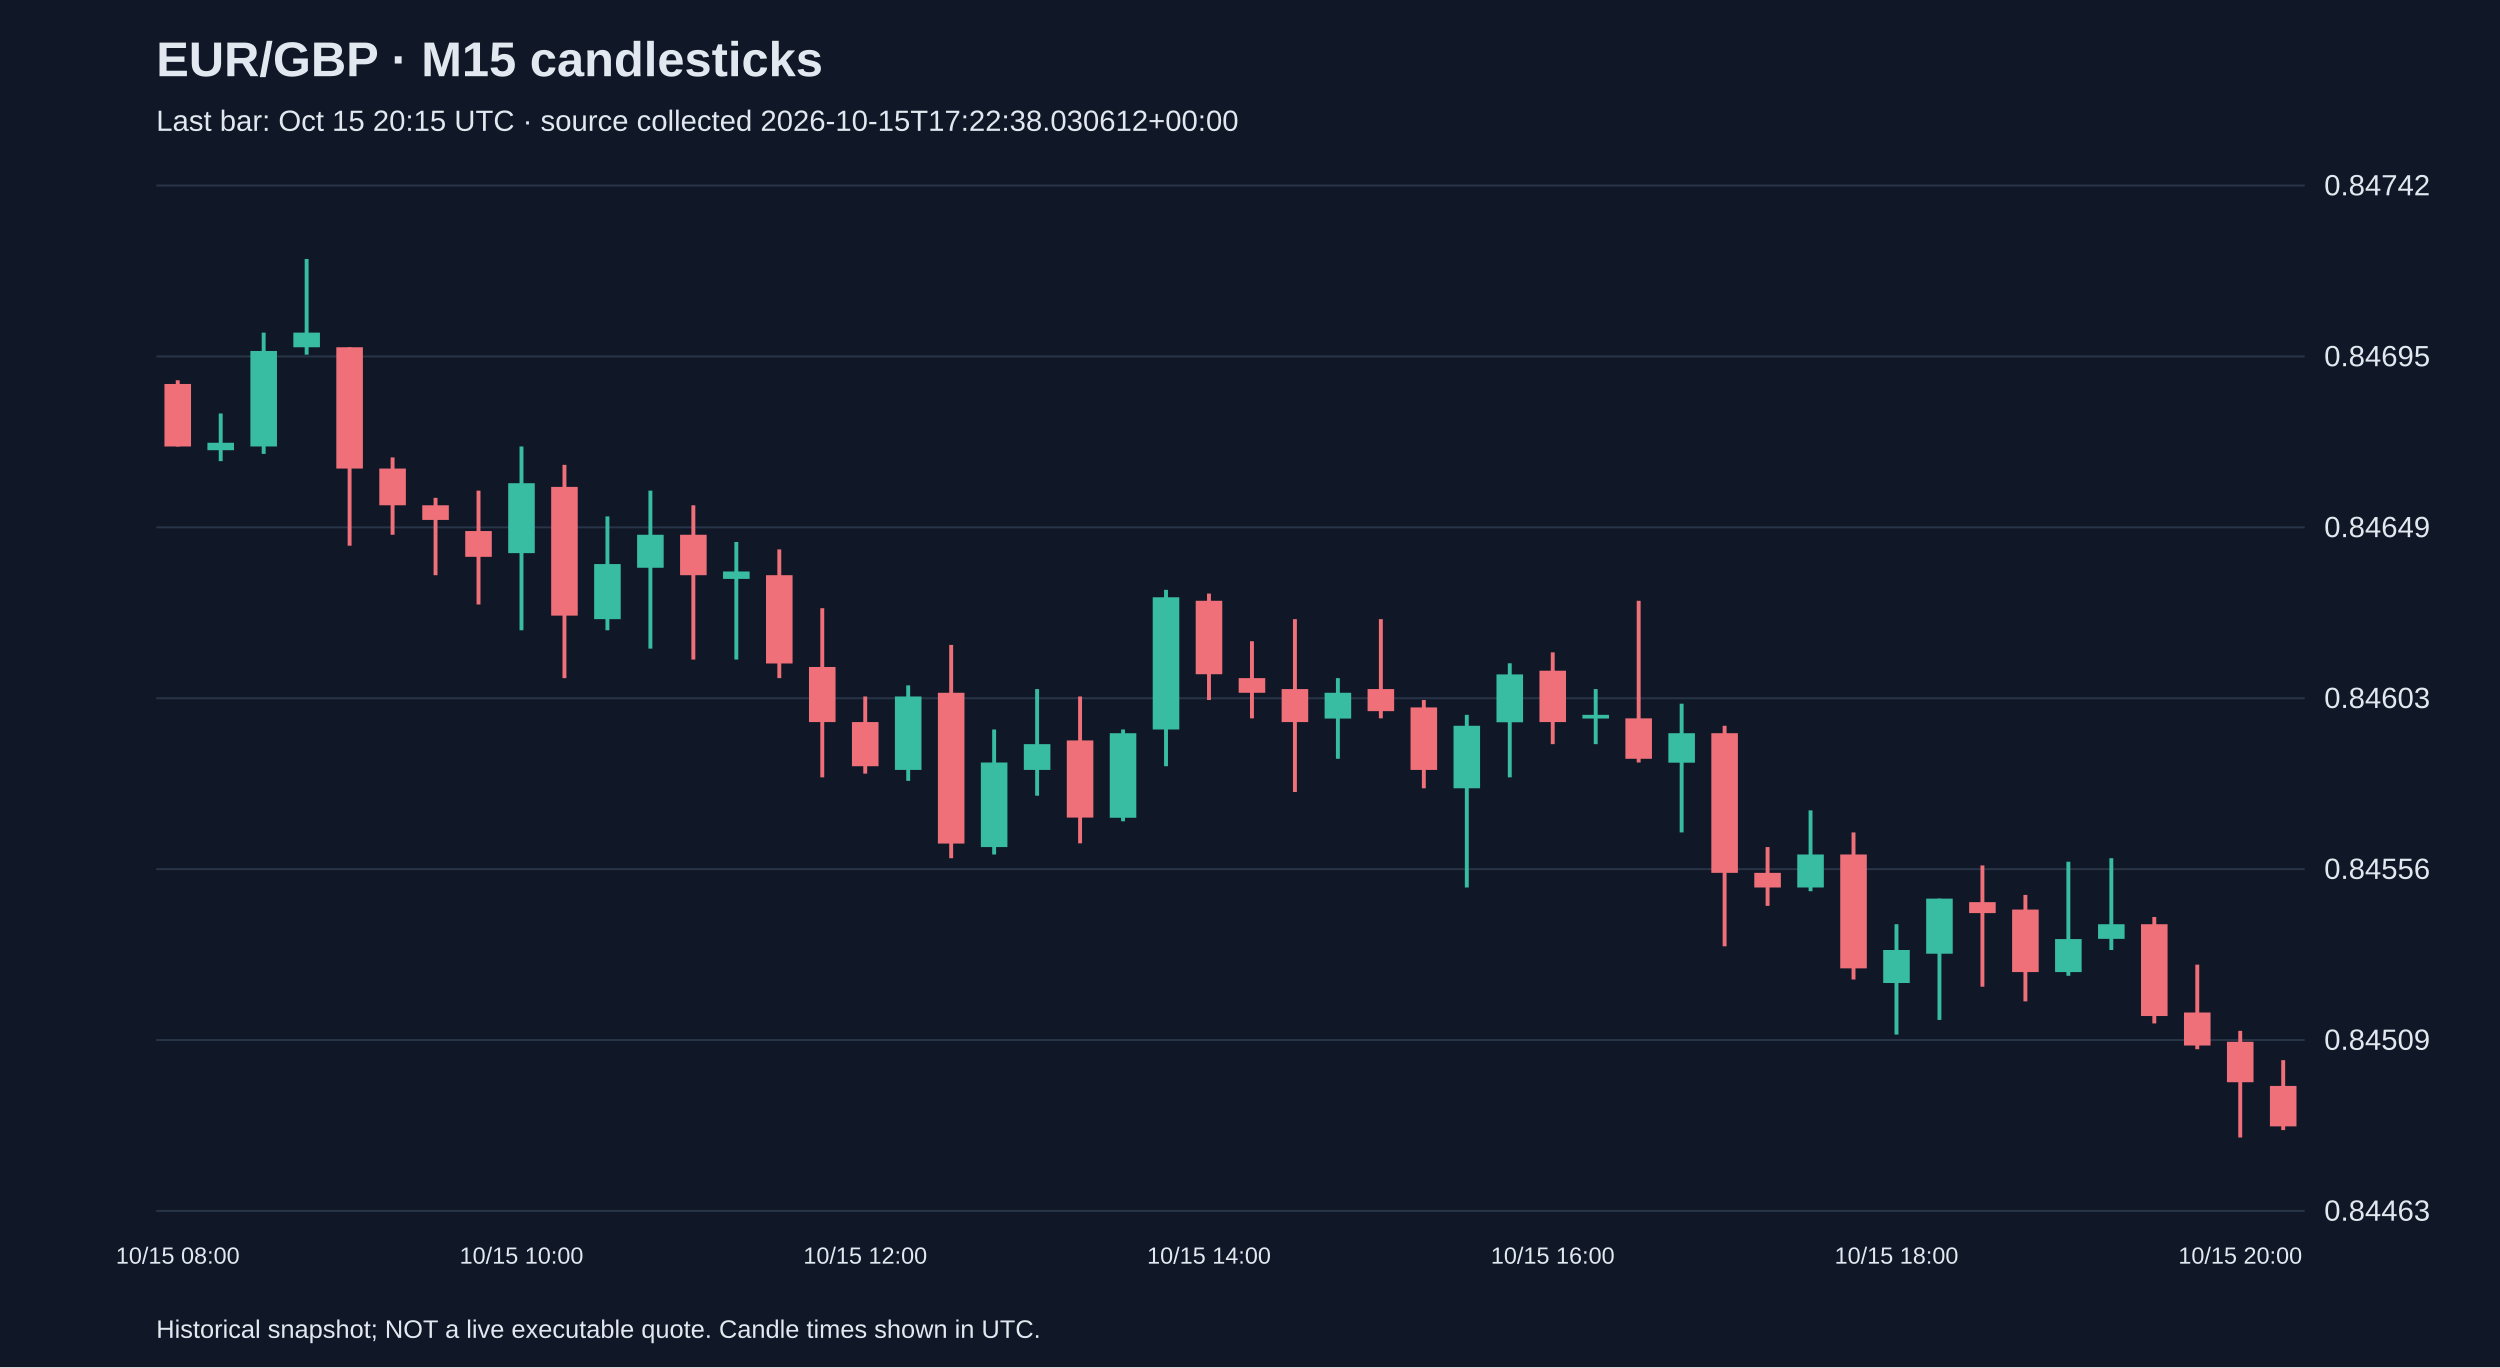
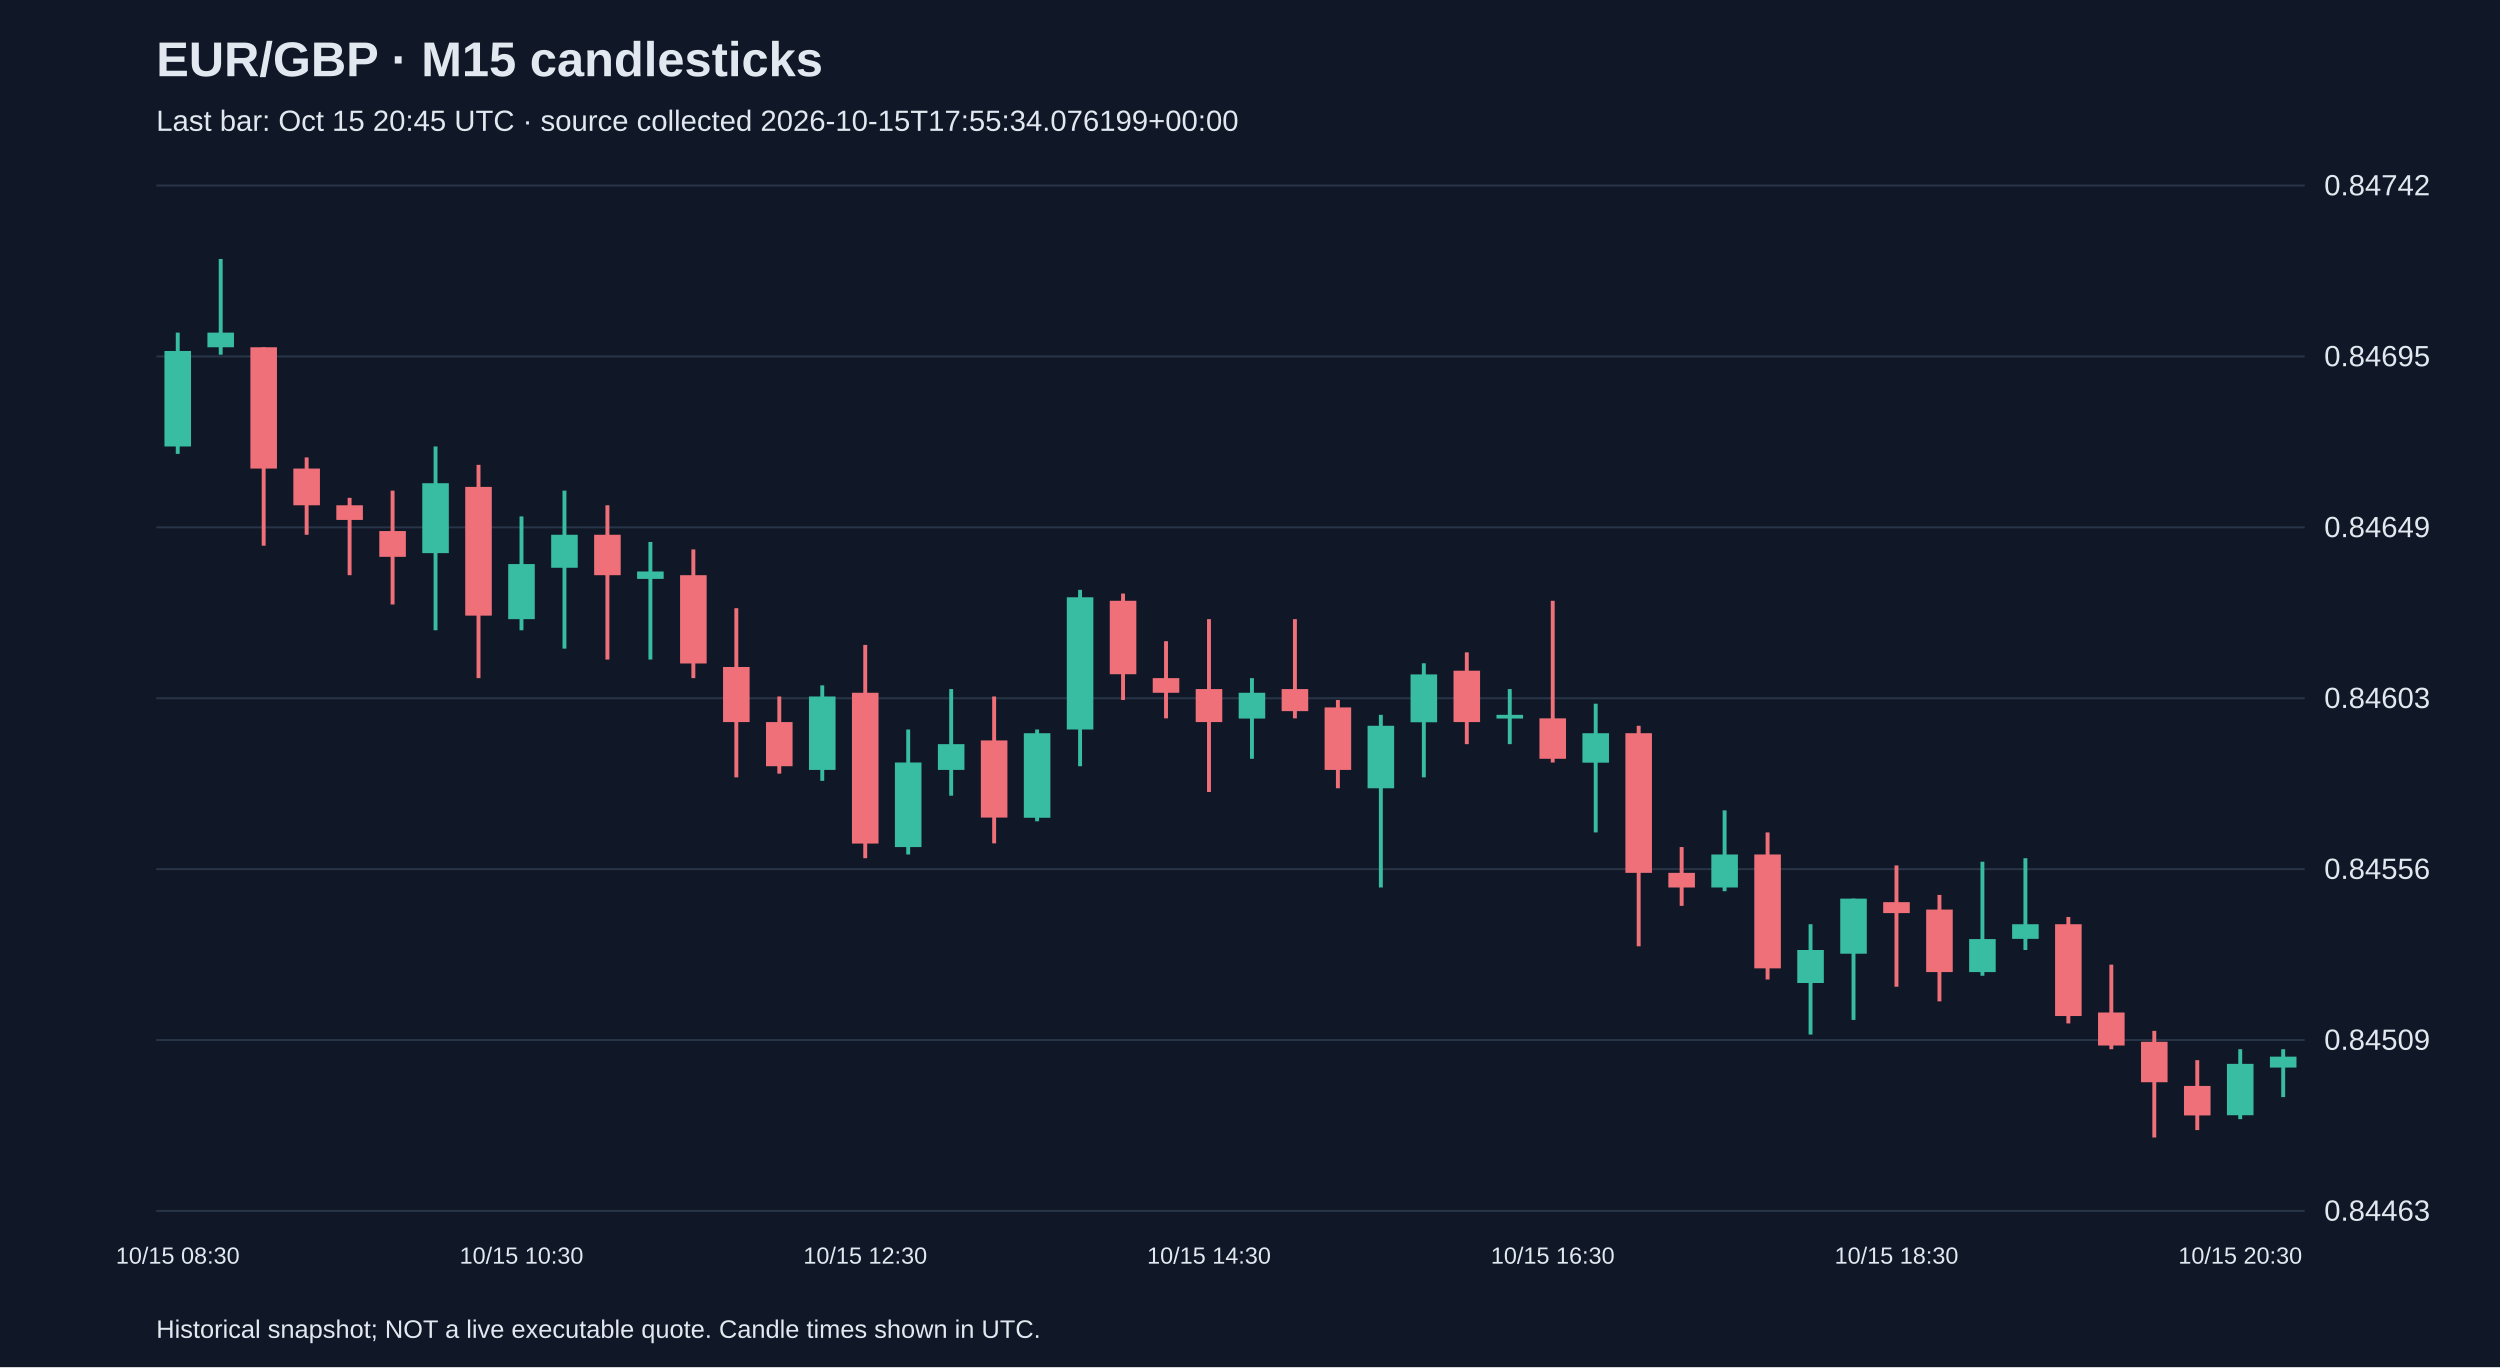
<svg xmlns="http://www.w3.org/2000/svg" viewBox="0 0 1280 700">
  <rect width="100%" height="100%" fill="#101827" />
  <style>text{font-family:Arial,sans-serif;fill:#e2e8f0}</style>
  <text x="80" y="39" font-size="25" font-weight="bold">EUR/GBP · M15 candlesticks</text>
-   <text x="80" y="67" font-size="15" fill="#a6b1c5">Last bar: Oct 15 20:15 UTC · source collected 2026-10-15T17:22:38.030612+00:00</text>
+   <text x="80" y="67" font-size="15" fill="#a6b1c5">Last bar: Oct 15 20:45 UTC · source collected 2026-10-15T17:55:34.076199+00:00</text>
  <line x1="80" y1="620.0" x2="1180" y2="620.0" stroke="#283548" />
  <text x="1190" y="625.0" font-size="15">0.84463</text>
  <line x1="80" y1="532.5" x2="1180" y2="532.5" stroke="#283548" />
  <text x="1190" y="537.5" font-size="15">0.84509</text>
  <line x1="80" y1="445.0" x2="1180" y2="445.0" stroke="#283548" />
  <text x="1190" y="450.0" font-size="15">0.84556</text>
  <line x1="80" y1="357.5" x2="1180" y2="357.5" stroke="#283548" />
  <text x="1190" y="362.5" font-size="15">0.84603</text>
  <line x1="80" y1="270.0" x2="1180" y2="270.0" stroke="#283548" />
  <text x="1190" y="275.0" font-size="15">0.84649</text>
  <line x1="80" y1="182.5" x2="1180" y2="182.5" stroke="#283548" />
  <text x="1190" y="187.5" font-size="15">0.84695</text>
  <line x1="80" y1="95.0" x2="1180" y2="95.0" stroke="#283548" />
  <text x="1190" y="100.0" font-size="15">0.84742</text>
-   <line x1="91.0" y1="194.7" x2="91.0" y2="228.6" stroke="#f07079" stroke-width="2" />
-   <rect x="84.2" y="196.6" width="13.6" height="32.0" fill="#f07079" />
-   <text x="91.0" y="647" text-anchor="middle" font-size="12">10/15 08:00</text>
-   <line x1="113.0" y1="211.7" x2="113.0" y2="236.1" stroke="#38bca2" stroke-width="2" />
-   <rect x="106.2" y="226.7" width="13.6" height="3.8" fill="#38bca2" />
-   <line x1="135.0" y1="170.3" x2="135.0" y2="232.4" stroke="#38bca2" stroke-width="2" />
-   <rect x="128.2" y="179.7" width="13.6" height="48.9" fill="#38bca2" />
-   <line x1="157.0" y1="132.6" x2="157.0" y2="181.6" stroke="#38bca2" stroke-width="2" />
-   <rect x="150.2" y="170.3" width="13.6" height="7.5" fill="#38bca2" />
-   <line x1="179.0" y1="177.8" x2="179.0" y2="279.4" stroke="#f07079" stroke-width="2" />
-   <rect x="172.2" y="177.8" width="13.6" height="62.1" fill="#f07079" />
-   <line x1="201.0" y1="234.2" x2="201.0" y2="273.8" stroke="#f07079" stroke-width="2" />
-   <rect x="194.2" y="239.9" width="13.6" height="18.8" fill="#f07079" />
-   <line x1="223.0" y1="254.9" x2="223.0" y2="294.5" stroke="#f07079" stroke-width="2" />
-   <rect x="216.2" y="258.7" width="13.6" height="7.5" fill="#f07079" />
-   <line x1="245.0" y1="251.2" x2="245.0" y2="309.5" stroke="#f07079" stroke-width="2" />
-   <rect x="238.2" y="271.9" width="13.6" height="13.2" fill="#f07079" />
-   <line x1="267.0" y1="228.6" x2="267.0" y2="322.7" stroke="#38bca2" stroke-width="2" />
-   <rect x="260.2" y="247.4" width="13.6" height="35.8" fill="#38bca2" />
-   <text x="267.0" y="647" text-anchor="middle" font-size="12">10/15 10:00</text>
-   <line x1="289.0" y1="238.0" x2="289.0" y2="347.2" stroke="#f07079" stroke-width="2" />
-   <rect x="282.2" y="249.3" width="13.6" height="65.9" fill="#f07079" />
-   <line x1="311.0" y1="264.4" x2="311.0" y2="322.7" stroke="#38bca2" stroke-width="2" />
-   <rect x="304.2" y="288.8" width="13.6" height="28.2" fill="#38bca2" />
-   <line x1="333.0" y1="251.2" x2="333.0" y2="332.1" stroke="#38bca2" stroke-width="2" />
-   <rect x="326.2" y="273.8" width="13.6" height="16.9" fill="#38bca2" />
-   <line x1="355.0" y1="258.7" x2="355.0" y2="337.7" stroke="#f07079" stroke-width="2" />
-   <rect x="348.2" y="273.8" width="13.6" height="20.7" fill="#f07079" />
-   <line x1="377.0" y1="277.5" x2="377.0" y2="337.7" stroke="#38bca2" stroke-width="2" />
-   <rect x="370.2" y="292.6" width="13.6" height="3.8" fill="#38bca2" />
-   <line x1="399.0" y1="281.3" x2="399.0" y2="347.2" stroke="#f07079" stroke-width="2" />
-   <rect x="392.2" y="294.5" width="13.6" height="45.2" fill="#f07079" />
-   <line x1="421.0" y1="311.4" x2="421.0" y2="398.0" stroke="#f07079" stroke-width="2" />
-   <rect x="414.2" y="341.5" width="13.6" height="28.2" fill="#f07079" />
-   <line x1="443.0" y1="356.6" x2="443.0" y2="396.1" stroke="#f07079" stroke-width="2" />
-   <rect x="436.2" y="369.7" width="13.6" height="22.6" fill="#f07079" />
-   <text x="443.0" y="647" text-anchor="middle" font-size="12">10/15 12:00</text>
-   <line x1="465.0" y1="350.9" x2="465.0" y2="399.8" stroke="#38bca2" stroke-width="2" />
-   <rect x="458.2" y="356.6" width="13.6" height="37.6" fill="#38bca2" />
-   <line x1="487.0" y1="330.2" x2="487.0" y2="439.4" stroke="#f07079" stroke-width="2" />
-   <rect x="480.2" y="354.7" width="13.6" height="77.2" fill="#f07079" />
-   <line x1="509.0" y1="373.5" x2="509.0" y2="437.5" stroke="#38bca2" stroke-width="2" />
-   <rect x="502.2" y="390.4" width="13.6" height="43.3" fill="#38bca2" />
-   <line x1="531.0" y1="352.8" x2="531.0" y2="407.4" stroke="#38bca2" stroke-width="2" />
-   <rect x="524.2" y="381.0" width="13.6" height="13.2" fill="#38bca2" />
-   <line x1="553.0" y1="356.6" x2="553.0" y2="431.8" stroke="#f07079" stroke-width="2" />
-   <rect x="546.2" y="379.1" width="13.6" height="39.5" fill="#f07079" />
-   <line x1="575.0" y1="373.5" x2="575.0" y2="420.5" stroke="#38bca2" stroke-width="2" />
-   <rect x="568.2" y="375.4" width="13.6" height="43.3" fill="#38bca2" />
-   <line x1="597.0" y1="302.0" x2="597.0" y2="392.3" stroke="#38bca2" stroke-width="2" />
-   <rect x="590.2" y="305.8" width="13.6" height="67.7" fill="#38bca2" />
-   <line x1="619.0" y1="303.9" x2="619.0" y2="358.4" stroke="#f07079" stroke-width="2" />
-   <rect x="612.2" y="307.6" width="13.6" height="37.6" fill="#f07079" />
-   <text x="619.0" y="647" text-anchor="middle" font-size="12">10/15 14:00</text>
-   <line x1="641.0" y1="328.3" x2="641.0" y2="367.8" stroke="#f07079" stroke-width="2" />
-   <rect x="634.2" y="347.2" width="13.6" height="7.5" fill="#f07079" />
-   <line x1="663.0" y1="317.0" x2="663.0" y2="405.5" stroke="#f07079" stroke-width="2" />
-   <rect x="656.2" y="352.8" width="13.6" height="16.9" fill="#f07079" />
-   <line x1="685.0" y1="347.2" x2="685.0" y2="388.5" stroke="#38bca2" stroke-width="2" />
-   <rect x="678.2" y="354.7" width="13.6" height="13.2" fill="#38bca2" />
-   <line x1="707.0" y1="317.0" x2="707.0" y2="367.8" stroke="#f07079" stroke-width="2" />
-   <rect x="700.2" y="352.8" width="13.6" height="11.3" fill="#f07079" />
-   <line x1="729.0" y1="358.4" x2="729.0" y2="403.6" stroke="#f07079" stroke-width="2" />
-   <rect x="722.2" y="362.2" width="13.6" height="32.0" fill="#f07079" />
-   <line x1="751.0" y1="366.0" x2="751.0" y2="454.4" stroke="#38bca2" stroke-width="2" />
-   <rect x="744.2" y="371.6" width="13.6" height="32.0" fill="#38bca2" />
-   <line x1="773.0" y1="339.6" x2="773.0" y2="398.0" stroke="#38bca2" stroke-width="2" />
-   <rect x="766.2" y="345.3" width="13.6" height="24.5" fill="#38bca2" />
-   <line x1="795.0" y1="334.0" x2="795.0" y2="381.0" stroke="#f07079" stroke-width="2" />
-   <rect x="788.2" y="343.4" width="13.6" height="26.3" fill="#f07079" />
-   <text x="795.0" y="647" text-anchor="middle" font-size="12">10/15 16:00</text>
-   <line x1="817.0" y1="352.8" x2="817.0" y2="381.0" stroke="#38bca2" stroke-width="2" />
-   <rect x="810.2" y="366.0" width="13.6" height="1.9" fill="#38bca2" />
-   <line x1="839.0" y1="307.6" x2="839.0" y2="390.4" stroke="#f07079" stroke-width="2" />
-   <rect x="832.2" y="367.8" width="13.6" height="20.7" fill="#f07079" />
-   <line x1="861.0" y1="360.3" x2="861.0" y2="426.2" stroke="#38bca2" stroke-width="2" />
-   <rect x="854.2" y="375.4" width="13.6" height="15.1" fill="#38bca2" />
-   <line x1="883.0" y1="371.6" x2="883.0" y2="484.5" stroke="#f07079" stroke-width="2" />
-   <rect x="876.2" y="375.4" width="13.6" height="71.5" fill="#f07079" />
-   <line x1="905.0" y1="433.7" x2="905.0" y2="463.8" stroke="#f07079" stroke-width="2" />
-   <rect x="898.2" y="446.9" width="13.6" height="7.5" fill="#f07079" />
-   <line x1="927.0" y1="414.9" x2="927.0" y2="456.3" stroke="#38bca2" stroke-width="2" />
-   <rect x="920.2" y="437.5" width="13.6" height="16.9" fill="#38bca2" />
-   <line x1="949.0" y1="426.2" x2="949.0" y2="501.5" stroke="#f07079" stroke-width="2" />
-   <rect x="942.2" y="437.5" width="13.6" height="58.3" fill="#f07079" />
-   <line x1="971.0" y1="473.2" x2="971.0" y2="529.7" stroke="#38bca2" stroke-width="2" />
-   <rect x="964.2" y="486.4" width="13.6" height="16.9" fill="#38bca2" />
-   <text x="971.0" y="647" text-anchor="middle" font-size="12">10/15 18:00</text>
-   <line x1="993.0" y1="460.1" x2="993.0" y2="522.2" stroke="#38bca2" stroke-width="2" />
-   <rect x="986.2" y="460.1" width="13.6" height="28.2" fill="#38bca2" />
-   <line x1="1015.0" y1="443.1" x2="1015.0" y2="505.2" stroke="#f07079" stroke-width="2" />
-   <rect x="1008.2" y="461.9" width="13.6" height="5.6" fill="#f07079" />
-   <line x1="1037.0" y1="458.2" x2="1037.0" y2="512.7" stroke="#f07079" stroke-width="2" />
-   <rect x="1030.2" y="465.7" width="13.6" height="32.0" fill="#f07079" />
-   <line x1="1059.0" y1="441.2" x2="1059.0" y2="499.6" stroke="#38bca2" stroke-width="2" />
-   <rect x="1052.2" y="480.8" width="13.6" height="16.9" fill="#38bca2" />
-   <line x1="1081.0" y1="439.4" x2="1081.0" y2="486.4" stroke="#38bca2" stroke-width="2" />
-   <rect x="1074.2" y="473.2" width="13.6" height="7.5" fill="#38bca2" />
-   <line x1="1103.0" y1="469.5" x2="1103.0" y2="524.0" stroke="#f07079" stroke-width="2" />
-   <rect x="1096.2" y="473.2" width="13.6" height="47.0" fill="#f07079" />
-   <line x1="1125.0" y1="493.9" x2="1125.0" y2="537.2" stroke="#f07079" stroke-width="2" />
-   <rect x="1118.2" y="518.4" width="13.6" height="16.9" fill="#f07079" />
-   <line x1="1147.0" y1="527.8" x2="1147.0" y2="582.4" stroke="#f07079" stroke-width="2" />
-   <rect x="1140.2" y="533.4" width="13.6" height="20.7" fill="#f07079" />
-   <text x="1147.0" y="647" text-anchor="middle" font-size="12">10/15 20:00</text>
-   <line x1="1169.0" y1="542.8" x2="1169.0" y2="578.6" stroke="#f07079" stroke-width="2" />
-   <rect x="1162.2" y="556.0" width="13.6" height="20.7" fill="#f07079" />
+   <line x1="91.0" y1="170.3" x2="91.0" y2="232.4" stroke="#38bca2" stroke-width="2" />
+   <rect x="84.2" y="179.7" width="13.6" height="48.9" fill="#38bca2" />
+   <text x="91.0" y="647" text-anchor="middle" font-size="12">10/15 08:30</text>
+   <line x1="113.0" y1="132.6" x2="113.0" y2="181.6" stroke="#38bca2" stroke-width="2" />
+   <rect x="106.2" y="170.3" width="13.6" height="7.5" fill="#38bca2" />
+   <line x1="135.0" y1="177.8" x2="135.0" y2="279.4" stroke="#f07079" stroke-width="2" />
+   <rect x="128.2" y="177.8" width="13.6" height="62.1" fill="#f07079" />
+   <line x1="157.0" y1="234.2" x2="157.0" y2="273.8" stroke="#f07079" stroke-width="2" />
+   <rect x="150.2" y="239.9" width="13.6" height="18.8" fill="#f07079" />
+   <line x1="179.0" y1="254.9" x2="179.0" y2="294.5" stroke="#f07079" stroke-width="2" />
+   <rect x="172.2" y="258.7" width="13.6" height="7.5" fill="#f07079" />
+   <line x1="201.0" y1="251.2" x2="201.0" y2="309.5" stroke="#f07079" stroke-width="2" />
+   <rect x="194.2" y="271.9" width="13.6" height="13.2" fill="#f07079" />
+   <line x1="223.0" y1="228.6" x2="223.0" y2="322.7" stroke="#38bca2" stroke-width="2" />
+   <rect x="216.2" y="247.4" width="13.6" height="35.8" fill="#38bca2" />
+   <line x1="245.0" y1="238.0" x2="245.0" y2="347.2" stroke="#f07079" stroke-width="2" />
+   <rect x="238.2" y="249.3" width="13.6" height="65.9" fill="#f07079" />
+   <line x1="267.0" y1="264.4" x2="267.0" y2="322.7" stroke="#38bca2" stroke-width="2" />
+   <rect x="260.2" y="288.8" width="13.6" height="28.2" fill="#38bca2" />
+   <text x="267.0" y="647" text-anchor="middle" font-size="12">10/15 10:30</text>
+   <line x1="289.0" y1="251.2" x2="289.0" y2="332.1" stroke="#38bca2" stroke-width="2" />
+   <rect x="282.2" y="273.8" width="13.6" height="16.9" fill="#38bca2" />
+   <line x1="311.0" y1="258.7" x2="311.0" y2="337.7" stroke="#f07079" stroke-width="2" />
+   <rect x="304.2" y="273.8" width="13.6" height="20.7" fill="#f07079" />
+   <line x1="333.0" y1="277.5" x2="333.0" y2="337.7" stroke="#38bca2" stroke-width="2" />
+   <rect x="326.2" y="292.6" width="13.6" height="3.8" fill="#38bca2" />
+   <line x1="355.0" y1="281.3" x2="355.0" y2="347.2" stroke="#f07079" stroke-width="2" />
+   <rect x="348.2" y="294.5" width="13.6" height="45.2" fill="#f07079" />
+   <line x1="377.0" y1="311.4" x2="377.0" y2="398.0" stroke="#f07079" stroke-width="2" />
+   <rect x="370.2" y="341.5" width="13.6" height="28.2" fill="#f07079" />
+   <line x1="399.0" y1="356.6" x2="399.0" y2="396.1" stroke="#f07079" stroke-width="2" />
+   <rect x="392.2" y="369.7" width="13.6" height="22.6" fill="#f07079" />
+   <line x1="421.0" y1="350.9" x2="421.0" y2="399.8" stroke="#38bca2" stroke-width="2" />
+   <rect x="414.2" y="356.6" width="13.6" height="37.6" fill="#38bca2" />
+   <line x1="443.0" y1="330.2" x2="443.0" y2="439.4" stroke="#f07079" stroke-width="2" />
+   <rect x="436.2" y="354.7" width="13.6" height="77.2" fill="#f07079" />
+   <text x="443.0" y="647" text-anchor="middle" font-size="12">10/15 12:30</text>
+   <line x1="465.0" y1="373.5" x2="465.0" y2="437.5" stroke="#38bca2" stroke-width="2" />
+   <rect x="458.2" y="390.4" width="13.6" height="43.3" fill="#38bca2" />
+   <line x1="487.0" y1="352.8" x2="487.0" y2="407.4" stroke="#38bca2" stroke-width="2" />
+   <rect x="480.2" y="381.0" width="13.6" height="13.2" fill="#38bca2" />
+   <line x1="509.0" y1="356.6" x2="509.0" y2="431.8" stroke="#f07079" stroke-width="2" />
+   <rect x="502.2" y="379.1" width="13.6" height="39.5" fill="#f07079" />
+   <line x1="531.0" y1="373.5" x2="531.0" y2="420.5" stroke="#38bca2" stroke-width="2" />
+   <rect x="524.2" y="375.4" width="13.6" height="43.3" fill="#38bca2" />
+   <line x1="553.0" y1="302.0" x2="553.0" y2="392.3" stroke="#38bca2" stroke-width="2" />
+   <rect x="546.2" y="305.8" width="13.6" height="67.7" fill="#38bca2" />
+   <line x1="575.0" y1="303.9" x2="575.0" y2="358.4" stroke="#f07079" stroke-width="2" />
+   <rect x="568.2" y="307.6" width="13.6" height="37.6" fill="#f07079" />
+   <line x1="597.0" y1="328.3" x2="597.0" y2="367.8" stroke="#f07079" stroke-width="2" />
+   <rect x="590.2" y="347.2" width="13.6" height="7.5" fill="#f07079" />
+   <line x1="619.0" y1="317.0" x2="619.0" y2="405.5" stroke="#f07079" stroke-width="2" />
+   <rect x="612.2" y="352.8" width="13.6" height="16.9" fill="#f07079" />
+   <text x="619.0" y="647" text-anchor="middle" font-size="12">10/15 14:30</text>
+   <line x1="641.0" y1="347.2" x2="641.0" y2="388.5" stroke="#38bca2" stroke-width="2" />
+   <rect x="634.2" y="354.7" width="13.6" height="13.2" fill="#38bca2" />
+   <line x1="663.0" y1="317.0" x2="663.0" y2="367.8" stroke="#f07079" stroke-width="2" />
+   <rect x="656.2" y="352.8" width="13.6" height="11.3" fill="#f07079" />
+   <line x1="685.0" y1="358.4" x2="685.0" y2="403.6" stroke="#f07079" stroke-width="2" />
+   <rect x="678.2" y="362.2" width="13.6" height="32.0" fill="#f07079" />
+   <line x1="707.0" y1="366.0" x2="707.0" y2="454.4" stroke="#38bca2" stroke-width="2" />
+   <rect x="700.2" y="371.6" width="13.6" height="32.0" fill="#38bca2" />
+   <line x1="729.0" y1="339.6" x2="729.0" y2="398.0" stroke="#38bca2" stroke-width="2" />
+   <rect x="722.2" y="345.3" width="13.6" height="24.5" fill="#38bca2" />
+   <line x1="751.0" y1="334.0" x2="751.0" y2="381.0" stroke="#f07079" stroke-width="2" />
+   <rect x="744.2" y="343.4" width="13.6" height="26.3" fill="#f07079" />
+   <line x1="773.0" y1="352.8" x2="773.0" y2="381.0" stroke="#38bca2" stroke-width="2" />
+   <rect x="766.2" y="366.0" width="13.6" height="1.9" fill="#38bca2" />
+   <line x1="795.0" y1="307.6" x2="795.0" y2="390.4" stroke="#f07079" stroke-width="2" />
+   <rect x="788.2" y="367.8" width="13.6" height="20.7" fill="#f07079" />
+   <text x="795.0" y="647" text-anchor="middle" font-size="12">10/15 16:30</text>
+   <line x1="817.0" y1="360.3" x2="817.0" y2="426.2" stroke="#38bca2" stroke-width="2" />
+   <rect x="810.2" y="375.4" width="13.6" height="15.1" fill="#38bca2" />
+   <line x1="839.0" y1="371.6" x2="839.0" y2="484.5" stroke="#f07079" stroke-width="2" />
+   <rect x="832.2" y="375.4" width="13.6" height="71.5" fill="#f07079" />
+   <line x1="861.0" y1="433.7" x2="861.0" y2="463.8" stroke="#f07079" stroke-width="2" />
+   <rect x="854.2" y="446.9" width="13.6" height="7.5" fill="#f07079" />
+   <line x1="883.0" y1="414.9" x2="883.0" y2="456.3" stroke="#38bca2" stroke-width="2" />
+   <rect x="876.2" y="437.5" width="13.6" height="16.9" fill="#38bca2" />
+   <line x1="905.0" y1="426.2" x2="905.0" y2="501.5" stroke="#f07079" stroke-width="2" />
+   <rect x="898.2" y="437.5" width="13.6" height="58.3" fill="#f07079" />
+   <line x1="927.0" y1="473.2" x2="927.0" y2="529.7" stroke="#38bca2" stroke-width="2" />
+   <rect x="920.2" y="486.4" width="13.6" height="16.9" fill="#38bca2" />
+   <line x1="949.0" y1="460.1" x2="949.0" y2="522.2" stroke="#38bca2" stroke-width="2" />
+   <rect x="942.2" y="460.1" width="13.6" height="28.2" fill="#38bca2" />
+   <line x1="971.0" y1="443.1" x2="971.0" y2="505.2" stroke="#f07079" stroke-width="2" />
+   <rect x="964.2" y="461.9" width="13.6" height="5.6" fill="#f07079" />
+   <text x="971.0" y="647" text-anchor="middle" font-size="12">10/15 18:30</text>
+   <line x1="993.0" y1="458.2" x2="993.0" y2="512.7" stroke="#f07079" stroke-width="2" />
+   <rect x="986.2" y="465.7" width="13.6" height="32.0" fill="#f07079" />
+   <line x1="1015.0" y1="441.2" x2="1015.0" y2="499.6" stroke="#38bca2" stroke-width="2" />
+   <rect x="1008.2" y="480.8" width="13.6" height="16.9" fill="#38bca2" />
+   <line x1="1037.0" y1="439.4" x2="1037.0" y2="486.4" stroke="#38bca2" stroke-width="2" />
+   <rect x="1030.2" y="473.2" width="13.6" height="7.5" fill="#38bca2" />
+   <line x1="1059.0" y1="469.5" x2="1059.0" y2="524.0" stroke="#f07079" stroke-width="2" />
+   <rect x="1052.2" y="473.2" width="13.6" height="47.0" fill="#f07079" />
+   <line x1="1081.0" y1="493.9" x2="1081.0" y2="537.2" stroke="#f07079" stroke-width="2" />
+   <rect x="1074.2" y="518.4" width="13.6" height="16.9" fill="#f07079" />
+   <line x1="1103.0" y1="527.8" x2="1103.0" y2="582.4" stroke="#f07079" stroke-width="2" />
+   <rect x="1096.2" y="533.4" width="13.6" height="20.7" fill="#f07079" />
+   <line x1="1125.0" y1="542.8" x2="1125.0" y2="578.6" stroke="#f07079" stroke-width="2" />
+   <rect x="1118.2" y="556.0" width="13.6" height="15.1" fill="#f07079" />
+   <line x1="1147.0" y1="537.2" x2="1147.0" y2="573.0" stroke="#38bca2" stroke-width="2" />
+   <rect x="1140.2" y="544.7" width="13.6" height="26.3" fill="#38bca2" />
+   <text x="1147.0" y="647" text-anchor="middle" font-size="12">10/15 20:30</text>
+   <line x1="1169.0" y1="537.2" x2="1169.0" y2="561.7" stroke="#38bca2" stroke-width="2" />
+   <rect x="1162.2" y="541.0" width="13.6" height="5.6" fill="#38bca2" />
  <text x="80" y="685" font-size="13">Historical snapshot; NOT a live executable quote. Candle times shown in UTC.</text>
</svg>
